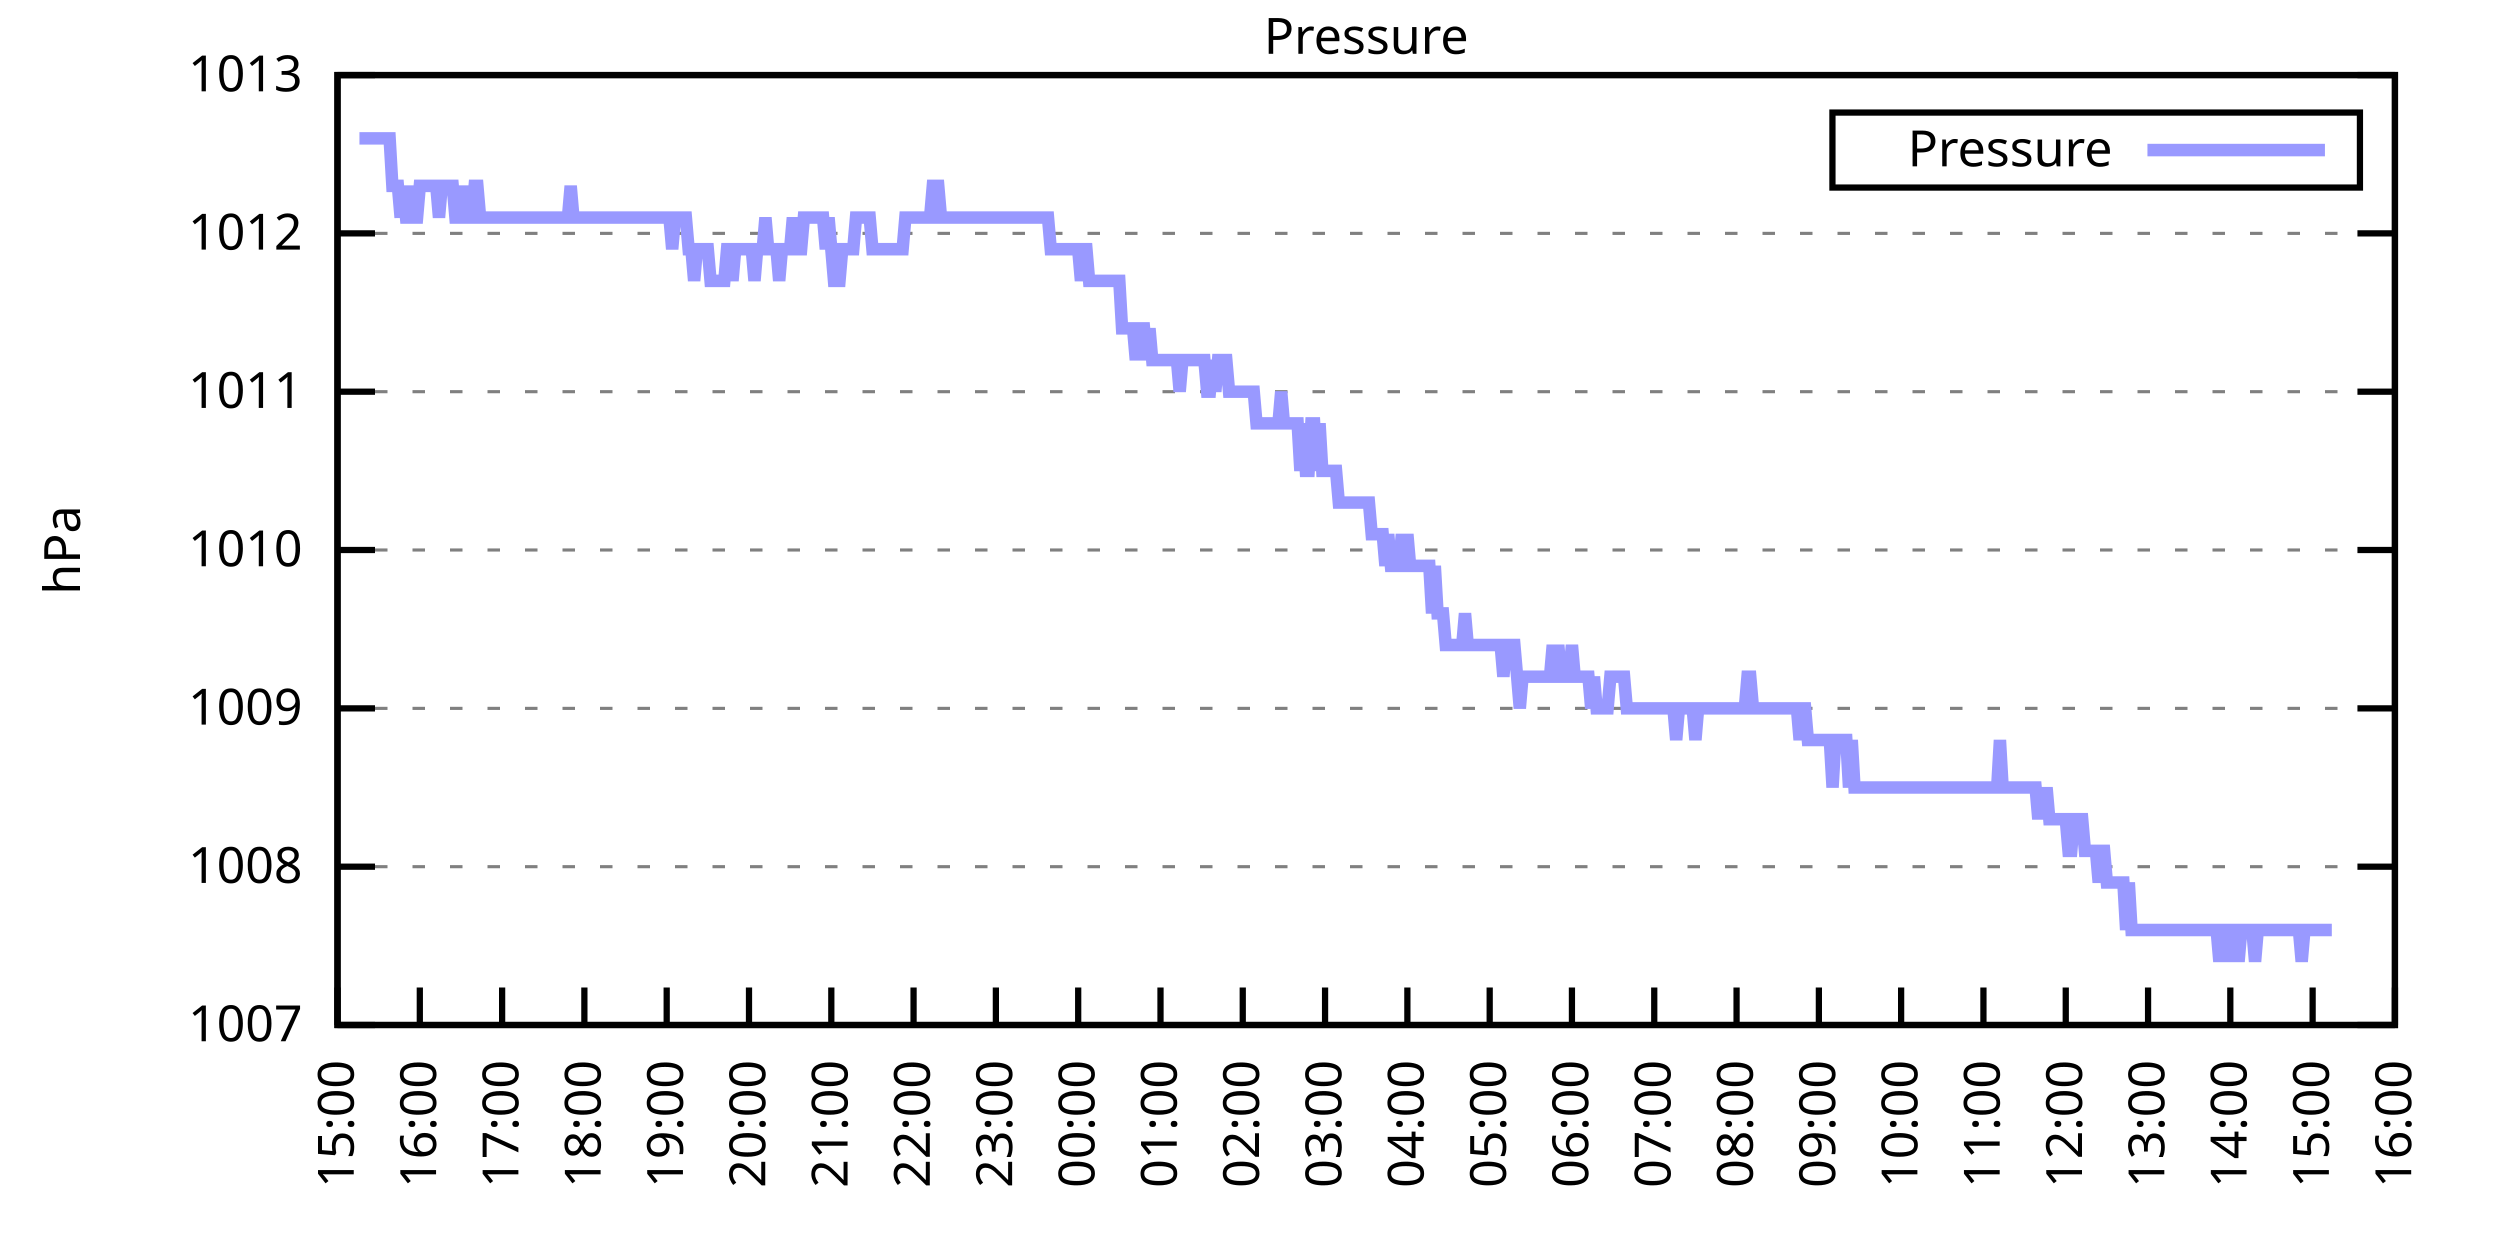
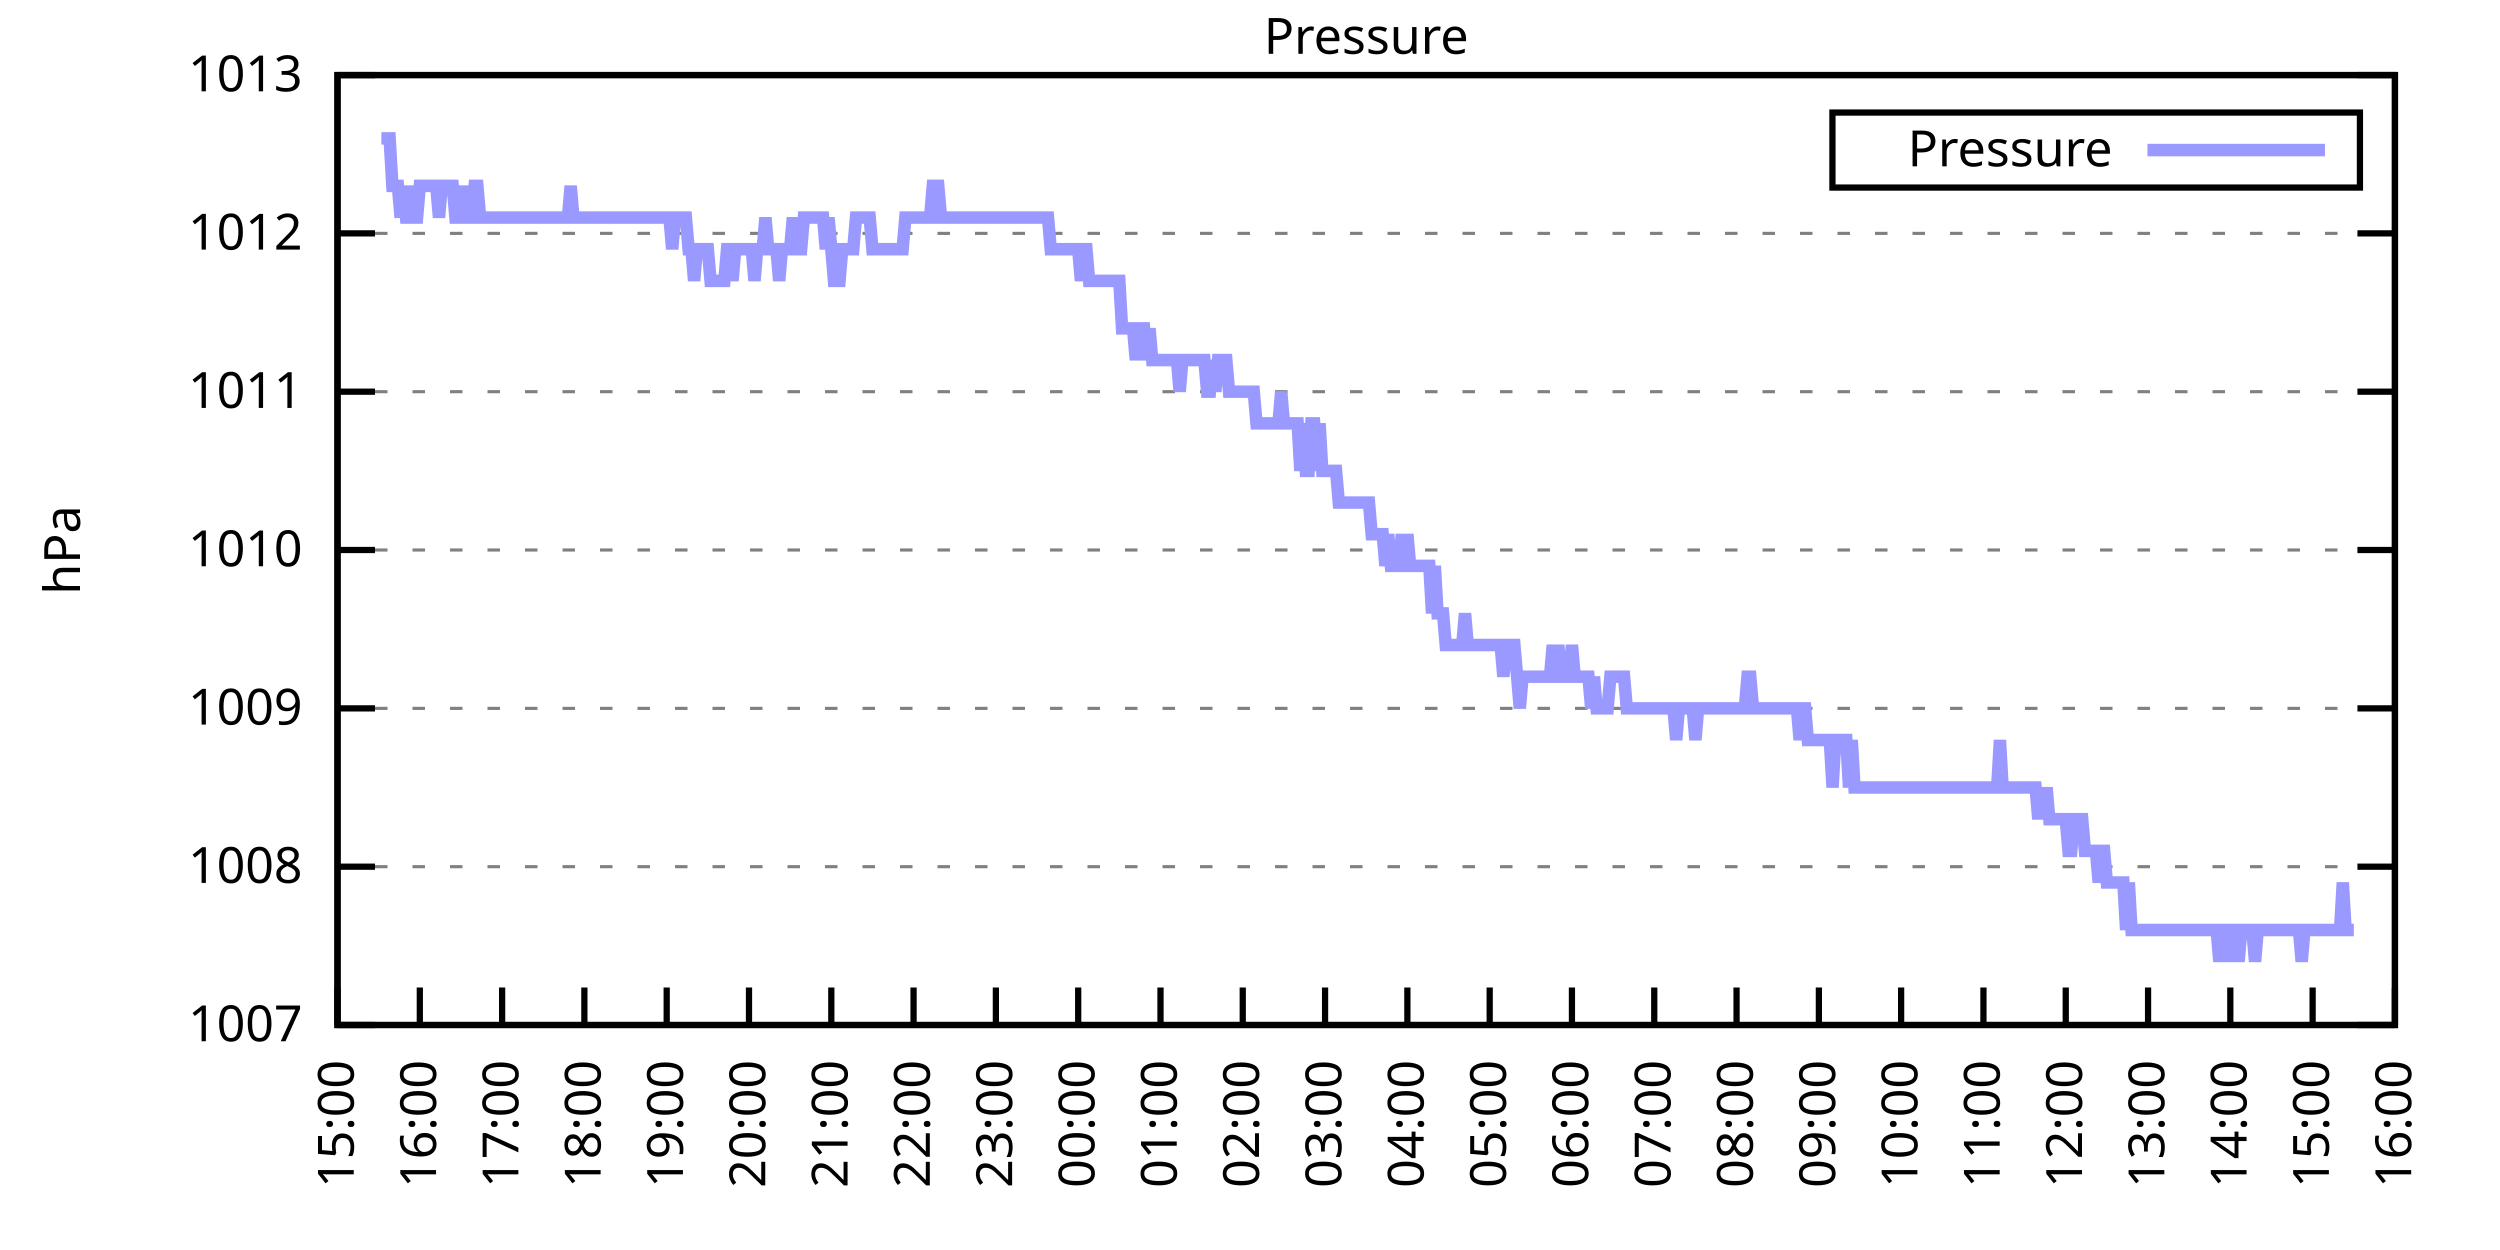
<svg xmlns="http://www.w3.org/2000/svg" xmlns:xlink="http://www.w3.org/1999/xlink" width="400" height="200" viewBox="0 0 400 200">
  <g id="gnuplot_canvas">
    <rect x="0" y="0" width="400" height="200" fill="none" />
    <defs>
      <circle id="gpDot" r="0.5" stroke-width="0.5" stroke="currentColor" />
      <path id="gpPt0" stroke-width="0.333" stroke="currentColor" d="M-1,0 h2 M0,-1 v2" />
      <path id="gpPt1" stroke-width="0.333" stroke="currentColor" d="M-1,-1 L1,1 M1,-1 L-1,1" />
      <path id="gpPt2" stroke-width="0.333" stroke="currentColor" d="M-1,0 L1,0 M0,-1 L0,1 M-1,-1 L1,1 M-1,1 L1,-1" />
      <rect id="gpPt3" stroke-width="0.333" stroke="currentColor" x="-1" y="-1" width="2" height="2" />
      <rect id="gpPt4" stroke-width="0.333" stroke="currentColor" fill="currentColor" x="-1" y="-1" width="2" height="2" />
      <circle id="gpPt5" stroke-width="0.333" stroke="currentColor" cx="0" cy="0" r="1" />
      <use xlink:href="#gpPt5" id="gpPt6" fill="currentColor" stroke="none" />
      <path id="gpPt7" stroke-width="0.333" stroke="currentColor" d="M0,-1.33 L-1.33,0.67 L1.33,0.67 z" />
      <use xlink:href="#gpPt7" id="gpPt8" fill="currentColor" stroke="none" />
      <use xlink:href="#gpPt7" id="gpPt9" stroke="currentColor" transform="rotate(180)" />
      <use xlink:href="#gpPt9" id="gpPt10" fill="currentColor" stroke="none" />
      <use xlink:href="#gpPt3" id="gpPt11" stroke="currentColor" transform="rotate(45)" />
      <use xlink:href="#gpPt11" id="gpPt12" fill="currentColor" stroke="none" />
      <path id="gpPt13" stroke-width="0.333" stroke="currentColor" d="M0,1.330 L1.265,0.411 L0.782,-1.067 L-0.782,-1.076 L-1.265,0.411 z" />
      <use xlink:href="#gpPt13" id="gpPt14" fill="currentColor" stroke="none" />
      <filter id="textbox" filterUnits="objectBoundingBox" x="0" y="0" height="1" width="1">
        <feFlood flood-color="white" flood-opacity="1" result="bgnd" />
        <feComposite in="SourceGraphic" in2="bgnd" operator="atop" />
      </filter>
      <filter id="greybox" filterUnits="objectBoundingBox" x="0" y="0" height="1" width="1">
        <feFlood flood-color="lightgrey" flood-opacity="1" result="grey" />
        <feComposite in="SourceGraphic" in2="grey" operator="atop" />
      </filter>
    </defs>
    <g fill="none" color="white" stroke="currentColor" stroke-width="1.00" stroke-linecap="butt" stroke-linejoin="miter">
</g>
    <g fill="none" color="black" stroke="currentColor" stroke-width="1.00" stroke-linecap="butt" stroke-linejoin="miter">
      <g stroke="none" shape-rendering="crispEdges">
        <polygon fill="rgb(255, 255, 255)" points="54.00,164.00 383.18,164.00 383.18,12.02 54.00,12.02 " />
      </g>
    </g>
    <g fill="none" color="black" stroke="currentColor" stroke-width="1.00" stroke-linecap="butt" stroke-linejoin="miter">
</g>
    <g fill="none" color="black" stroke="black" stroke-width="0.50" stroke-linecap="butt" stroke-linejoin="miter">
</g>
    <g fill="none" color="gray" stroke="currentColor" stroke-width="0.50" stroke-linecap="butt" stroke-linejoin="miter">
      <path stroke="gray" stroke-dasharray="2,4" class="gridline" d="M54.00,164.00 L383.19,164.00  " />
    </g>
    <g fill="none" color="gray" stroke="gray" stroke-width="1.00" stroke-linecap="butt" stroke-linejoin="miter">
</g>
    <g fill="none" color="black" stroke="currentColor" stroke-width="1.00" stroke-linecap="butt" stroke-linejoin="miter">
      <path stroke="black" d="M54.00,164.00 L60.00,164.00 M383.19,164.00 L377.19,164.00  " />
      <g transform="translate(48.40,166.60)" stroke="none" fill="black" font-family="Sans" font-size="8.00" text-anchor="end">
        <text>
          <tspan font-family="Sans"> 1007</tspan>
        </text>
      </g>
    </g>
    <g fill="none" color="black" stroke="currentColor" stroke-width="1.00" stroke-linecap="butt" stroke-linejoin="miter">
</g>
    <g fill="none" color="black" stroke="black" stroke-width="0.50" stroke-linecap="butt" stroke-linejoin="miter">
</g>
    <g fill="none" color="gray" stroke="currentColor" stroke-width="0.50" stroke-linecap="butt" stroke-linejoin="miter">
      <path stroke="gray" stroke-dasharray="2,4" class="gridline" d="M54.00,138.67 L383.19,138.67  " />
    </g>
    <g fill="none" color="gray" stroke="gray" stroke-width="1.00" stroke-linecap="butt" stroke-linejoin="miter">
</g>
    <g fill="none" color="black" stroke="currentColor" stroke-width="1.00" stroke-linecap="butt" stroke-linejoin="miter">
      <path stroke="black" d="M54.00,138.67 L60.00,138.67 M383.19,138.67 L377.19,138.67  " />
      <g transform="translate(48.40,141.27)" stroke="none" fill="black" font-family="Sans" font-size="8.00" text-anchor="end">
        <text>
          <tspan font-family="Sans"> 1008</tspan>
        </text>
      </g>
    </g>
    <g fill="none" color="black" stroke="currentColor" stroke-width="1.00" stroke-linecap="butt" stroke-linejoin="miter">
</g>
    <g fill="none" color="black" stroke="black" stroke-width="0.50" stroke-linecap="butt" stroke-linejoin="miter">
</g>
    <g fill="none" color="gray" stroke="currentColor" stroke-width="0.50" stroke-linecap="butt" stroke-linejoin="miter">
      <path stroke="gray" stroke-dasharray="2,4" class="gridline" d="M54.00,113.34 L383.19,113.34  " />
    </g>
    <g fill="none" color="gray" stroke="gray" stroke-width="1.00" stroke-linecap="butt" stroke-linejoin="miter">
</g>
    <g fill="none" color="black" stroke="currentColor" stroke-width="1.00" stroke-linecap="butt" stroke-linejoin="miter">
      <path stroke="black" d="M54.00,113.34 L60.00,113.34 M383.19,113.34 L377.19,113.34  " />
      <g transform="translate(48.40,115.94)" stroke="none" fill="black" font-family="Sans" font-size="8.00" text-anchor="end">
        <text>
          <tspan font-family="Sans"> 1009</tspan>
        </text>
      </g>
    </g>
    <g fill="none" color="black" stroke="currentColor" stroke-width="1.00" stroke-linecap="butt" stroke-linejoin="miter">
</g>
    <g fill="none" color="black" stroke="black" stroke-width="0.50" stroke-linecap="butt" stroke-linejoin="miter">
</g>
    <g fill="none" color="gray" stroke="currentColor" stroke-width="0.50" stroke-linecap="butt" stroke-linejoin="miter">
      <path stroke="gray" stroke-dasharray="2,4" class="gridline" d="M54.00,88.00 L383.19,88.00  " />
    </g>
    <g fill="none" color="gray" stroke="gray" stroke-width="1.00" stroke-linecap="butt" stroke-linejoin="miter">
</g>
    <g fill="none" color="black" stroke="currentColor" stroke-width="1.00" stroke-linecap="butt" stroke-linejoin="miter">
      <path stroke="black" d="M54.00,88.00 L60.00,88.00 M383.19,88.00 L377.19,88.00  " />
      <g transform="translate(48.40,90.60)" stroke="none" fill="black" font-family="Sans" font-size="8.00" text-anchor="end">
        <text>
          <tspan font-family="Sans"> 1010</tspan>
        </text>
      </g>
    </g>
    <g fill="none" color="black" stroke="currentColor" stroke-width="1.00" stroke-linecap="butt" stroke-linejoin="miter">
</g>
    <g fill="none" color="black" stroke="black" stroke-width="0.50" stroke-linecap="butt" stroke-linejoin="miter">
</g>
    <g fill="none" color="gray" stroke="currentColor" stroke-width="0.50" stroke-linecap="butt" stroke-linejoin="miter">
      <path stroke="gray" stroke-dasharray="2,4" class="gridline" d="M54.00,62.67 L383.19,62.67  " />
    </g>
    <g fill="none" color="gray" stroke="gray" stroke-width="1.00" stroke-linecap="butt" stroke-linejoin="miter">
</g>
    <g fill="none" color="black" stroke="currentColor" stroke-width="1.00" stroke-linecap="butt" stroke-linejoin="miter">
      <path stroke="black" d="M54.00,62.67 L60.00,62.67 M383.19,62.67 L377.19,62.67  " />
      <g transform="translate(48.40,65.27)" stroke="none" fill="black" font-family="Sans" font-size="8.00" text-anchor="end">
        <text>
          <tspan font-family="Sans"> 1011</tspan>
        </text>
      </g>
    </g>
    <g fill="none" color="black" stroke="currentColor" stroke-width="1.00" stroke-linecap="butt" stroke-linejoin="miter">
</g>
    <g fill="none" color="black" stroke="black" stroke-width="0.50" stroke-linecap="butt" stroke-linejoin="miter">
</g>
    <g fill="none" color="gray" stroke="currentColor" stroke-width="0.50" stroke-linecap="butt" stroke-linejoin="miter">
      <path stroke="gray" stroke-dasharray="2,4" class="gridline" d="M54.00,37.34 L383.19,37.34  " />
    </g>
    <g fill="none" color="gray" stroke="gray" stroke-width="1.00" stroke-linecap="butt" stroke-linejoin="miter">
</g>
    <g fill="none" color="black" stroke="currentColor" stroke-width="1.00" stroke-linecap="butt" stroke-linejoin="miter">
      <path stroke="black" d="M54.00,37.34 L60.00,37.34 M383.19,37.34 L377.19,37.34  " />
      <g transform="translate(48.40,39.94)" stroke="none" fill="black" font-family="Sans" font-size="8.00" text-anchor="end">
        <text>
          <tspan font-family="Sans"> 1012</tspan>
        </text>
      </g>
    </g>
    <g fill="none" color="black" stroke="currentColor" stroke-width="1.00" stroke-linecap="butt" stroke-linejoin="miter">
</g>
    <g fill="none" color="black" stroke="black" stroke-width="0.50" stroke-linecap="butt" stroke-linejoin="miter">
</g>
    <g fill="none" color="gray" stroke="currentColor" stroke-width="0.50" stroke-linecap="butt" stroke-linejoin="miter">
      <path stroke="gray" stroke-dasharray="2,4" class="gridline" d="M54.00,12.01 L383.19,12.01  " />
    </g>
    <g fill="none" color="gray" stroke="gray" stroke-width="1.00" stroke-linecap="butt" stroke-linejoin="miter">
</g>
    <g fill="none" color="black" stroke="currentColor" stroke-width="1.00" stroke-linecap="butt" stroke-linejoin="miter">
      <path stroke="black" d="M54.00,12.01 L60.00,12.01 M383.19,12.01 L377.19,12.01  " />
      <g transform="translate(48.40,14.61)" stroke="none" fill="black" font-family="Sans" font-size="8.00" text-anchor="end">
        <text>
          <tspan font-family="Sans"> 1013</tspan>
        </text>
      </g>
    </g>
    <g fill="none" color="black" stroke="currentColor" stroke-width="1.00" stroke-linecap="butt" stroke-linejoin="miter">
      <path stroke="black" d="M54.00,164.00 L54.00,158.00  " />
      <g transform="translate(56.60,169.60) rotate(270.00)" stroke="none" fill="black" font-family="Sans" font-size="8.00" text-anchor="end">
        <text>
          <tspan font-family="Sans">15:00</tspan>
        </text>
      </g>
    </g>
    <g fill="none" color="black" stroke="currentColor" stroke-width="1.00" stroke-linecap="butt" stroke-linejoin="miter">
      <path stroke="black" d="M67.17,164.00 L67.17,158.00  " />
      <g transform="translate(69.77,169.60) rotate(270.00)" stroke="none" fill="black" font-family="Sans" font-size="8.00" text-anchor="end">
        <text>
          <tspan font-family="Sans">16:00</tspan>
        </text>
      </g>
    </g>
    <g fill="none" color="black" stroke="currentColor" stroke-width="1.00" stroke-linecap="butt" stroke-linejoin="miter">
      <path stroke="black" d="M80.34,164.00 L80.34,158.00  " />
      <g transform="translate(82.94,169.60) rotate(270.00)" stroke="none" fill="black" font-family="Sans" font-size="8.00" text-anchor="end">
        <text>
          <tspan font-family="Sans">17:00</tspan>
        </text>
      </g>
    </g>
    <g fill="none" color="black" stroke="currentColor" stroke-width="1.00" stroke-linecap="butt" stroke-linejoin="miter">
      <path stroke="black" d="M93.50,164.00 L93.50,158.00  " />
      <g transform="translate(96.10,169.60) rotate(270.00)" stroke="none" fill="black" font-family="Sans" font-size="8.00" text-anchor="end">
        <text>
          <tspan font-family="Sans">18:00</tspan>
        </text>
      </g>
    </g>
    <g fill="none" color="black" stroke="currentColor" stroke-width="1.00" stroke-linecap="butt" stroke-linejoin="miter">
      <path stroke="black" d="M106.67,164.00 L106.67,158.00  " />
      <g transform="translate(109.27,169.60) rotate(270.00)" stroke="none" fill="black" font-family="Sans" font-size="8.00" text-anchor="end">
        <text>
          <tspan font-family="Sans">19:00</tspan>
        </text>
      </g>
    </g>
    <g fill="none" color="black" stroke="currentColor" stroke-width="1.00" stroke-linecap="butt" stroke-linejoin="miter">
      <path stroke="black" d="M119.84,164.00 L119.84,158.00  " />
      <g transform="translate(122.44,169.60) rotate(270.00)" stroke="none" fill="black" font-family="Sans" font-size="8.00" text-anchor="end">
        <text>
          <tspan font-family="Sans">20:00</tspan>
        </text>
      </g>
    </g>
    <g fill="none" color="black" stroke="currentColor" stroke-width="1.00" stroke-linecap="butt" stroke-linejoin="miter">
      <path stroke="black" d="M133.01,164.00 L133.01,158.00  " />
      <g transform="translate(135.61,169.60) rotate(270.00)" stroke="none" fill="black" font-family="Sans" font-size="8.00" text-anchor="end">
        <text>
          <tspan font-family="Sans">21:00</tspan>
        </text>
      </g>
    </g>
    <g fill="none" color="black" stroke="currentColor" stroke-width="1.00" stroke-linecap="butt" stroke-linejoin="miter">
      <path stroke="black" d="M146.17,164.00 L146.17,158.00  " />
      <g transform="translate(148.77,169.60) rotate(270.00)" stroke="none" fill="black" font-family="Sans" font-size="8.00" text-anchor="end">
        <text>
          <tspan font-family="Sans">22:00</tspan>
        </text>
      </g>
    </g>
    <g fill="none" color="black" stroke="currentColor" stroke-width="1.00" stroke-linecap="butt" stroke-linejoin="miter">
      <path stroke="black" d="M159.34,164.00 L159.34,158.00  " />
      <g transform="translate(161.94,169.60) rotate(270.00)" stroke="none" fill="black" font-family="Sans" font-size="8.00" text-anchor="end">
        <text>
          <tspan font-family="Sans">23:00</tspan>
        </text>
      </g>
    </g>
    <g fill="none" color="black" stroke="currentColor" stroke-width="1.00" stroke-linecap="butt" stroke-linejoin="miter">
      <path stroke="black" d="M172.51,164.00 L172.51,158.00  " />
      <g transform="translate(175.11,169.60) rotate(270.00)" stroke="none" fill="black" font-family="Sans" font-size="8.00" text-anchor="end">
        <text>
          <tspan font-family="Sans">00:00</tspan>
        </text>
      </g>
    </g>
    <g fill="none" color="black" stroke="currentColor" stroke-width="1.00" stroke-linecap="butt" stroke-linejoin="miter">
      <path stroke="black" d="M185.68,164.00 L185.68,158.00  " />
      <g transform="translate(188.28,169.60) rotate(270.00)" stroke="none" fill="black" font-family="Sans" font-size="8.00" text-anchor="end">
        <text>
          <tspan font-family="Sans">01:00</tspan>
        </text>
      </g>
    </g>
    <g fill="none" color="black" stroke="currentColor" stroke-width="1.00" stroke-linecap="butt" stroke-linejoin="miter">
      <path stroke="black" d="M198.84,164.00 L198.84,158.00  " />
      <g transform="translate(201.44,169.60) rotate(270.00)" stroke="none" fill="black" font-family="Sans" font-size="8.00" text-anchor="end">
        <text>
          <tspan font-family="Sans">02:00</tspan>
        </text>
      </g>
    </g>
    <g fill="none" color="black" stroke="currentColor" stroke-width="1.00" stroke-linecap="butt" stroke-linejoin="miter">
      <path stroke="black" d="M212.01,164.00 L212.01,158.00  " />
      <g transform="translate(214.61,169.60) rotate(270.00)" stroke="none" fill="black" font-family="Sans" font-size="8.00" text-anchor="end">
        <text>
          <tspan font-family="Sans">03:00</tspan>
        </text>
      </g>
    </g>
    <g fill="none" color="black" stroke="currentColor" stroke-width="1.00" stroke-linecap="butt" stroke-linejoin="miter">
      <path stroke="black" d="M225.18,164.00 L225.18,158.00  " />
      <g transform="translate(227.78,169.60) rotate(270.00)" stroke="none" fill="black" font-family="Sans" font-size="8.00" text-anchor="end">
        <text>
          <tspan font-family="Sans">04:00</tspan>
        </text>
      </g>
    </g>
    <g fill="none" color="black" stroke="currentColor" stroke-width="1.00" stroke-linecap="butt" stroke-linejoin="miter">
      <path stroke="black" d="M238.35,164.00 L238.35,158.00  " />
      <g transform="translate(240.95,169.60) rotate(270.00)" stroke="none" fill="black" font-family="Sans" font-size="8.00" text-anchor="end">
        <text>
          <tspan font-family="Sans">05:00</tspan>
        </text>
      </g>
    </g>
    <g fill="none" color="black" stroke="currentColor" stroke-width="1.00" stroke-linecap="butt" stroke-linejoin="miter">
      <path stroke="black" d="M251.51,164.00 L251.51,158.00  " />
      <g transform="translate(254.11,169.60) rotate(270.00)" stroke="none" fill="black" font-family="Sans" font-size="8.00" text-anchor="end">
        <text>
          <tspan font-family="Sans">06:00</tspan>
        </text>
      </g>
    </g>
    <g fill="none" color="black" stroke="currentColor" stroke-width="1.00" stroke-linecap="butt" stroke-linejoin="miter">
      <path stroke="black" d="M264.68,164.00 L264.68,158.00  " />
      <g transform="translate(267.28,169.60) rotate(270.00)" stroke="none" fill="black" font-family="Sans" font-size="8.00" text-anchor="end">
        <text>
          <tspan font-family="Sans">07:00</tspan>
        </text>
      </g>
    </g>
    <g fill="none" color="black" stroke="currentColor" stroke-width="1.00" stroke-linecap="butt" stroke-linejoin="miter">
      <path stroke="black" d="M277.85,164.00 L277.85,158.00  " />
      <g transform="translate(280.45,169.60) rotate(270.00)" stroke="none" fill="black" font-family="Sans" font-size="8.00" text-anchor="end">
        <text>
          <tspan font-family="Sans">08:00</tspan>
        </text>
      </g>
    </g>
    <g fill="none" color="black" stroke="currentColor" stroke-width="1.00" stroke-linecap="butt" stroke-linejoin="miter">
      <path stroke="black" d="M291.02,164.00 L291.02,158.00  " />
      <g transform="translate(293.62,169.60) rotate(270.00)" stroke="none" fill="black" font-family="Sans" font-size="8.00" text-anchor="end">
        <text>
          <tspan font-family="Sans">09:00</tspan>
        </text>
      </g>
    </g>
    <g fill="none" color="black" stroke="currentColor" stroke-width="1.00" stroke-linecap="butt" stroke-linejoin="miter">
      <path stroke="black" d="M304.18,164.00 L304.18,158.00  " />
      <g transform="translate(306.78,169.60) rotate(270.00)" stroke="none" fill="black" font-family="Sans" font-size="8.00" text-anchor="end">
        <text>
          <tspan font-family="Sans">10:00</tspan>
        </text>
      </g>
    </g>
    <g fill="none" color="black" stroke="currentColor" stroke-width="1.00" stroke-linecap="butt" stroke-linejoin="miter">
      <path stroke="black" d="M317.35,164.00 L317.35,158.00  " />
      <g transform="translate(319.95,169.60) rotate(270.00)" stroke="none" fill="black" font-family="Sans" font-size="8.00" text-anchor="end">
        <text>
          <tspan font-family="Sans">11:00</tspan>
        </text>
      </g>
    </g>
    <g fill="none" color="black" stroke="currentColor" stroke-width="1.00" stroke-linecap="butt" stroke-linejoin="miter">
      <path stroke="black" d="M330.52,164.00 L330.52,158.00  " />
      <g transform="translate(333.12,169.60) rotate(270.00)" stroke="none" fill="black" font-family="Sans" font-size="8.00" text-anchor="end">
        <text>
          <tspan font-family="Sans">12:00</tspan>
        </text>
      </g>
    </g>
    <g fill="none" color="black" stroke="currentColor" stroke-width="1.00" stroke-linecap="butt" stroke-linejoin="miter">
      <path stroke="black" d="M343.69,164.00 L343.69,158.00  " />
      <g transform="translate(346.29,169.60) rotate(270.00)" stroke="none" fill="black" font-family="Sans" font-size="8.00" text-anchor="end">
        <text>
          <tspan font-family="Sans">13:00</tspan>
        </text>
      </g>
    </g>
    <g fill="none" color="black" stroke="currentColor" stroke-width="1.00" stroke-linecap="butt" stroke-linejoin="miter">
      <path stroke="black" d="M356.85,164.00 L356.85,158.00  " />
      <g transform="translate(359.45,169.60) rotate(270.00)" stroke="none" fill="black" font-family="Sans" font-size="8.00" text-anchor="end">
        <text>
          <tspan font-family="Sans">14:00</tspan>
        </text>
      </g>
    </g>
    <g fill="none" color="black" stroke="currentColor" stroke-width="1.00" stroke-linecap="butt" stroke-linejoin="miter">
      <path stroke="black" d="M370.02,164.00 L370.02,158.00  " />
      <g transform="translate(372.62,169.60) rotate(270.00)" stroke="none" fill="black" font-family="Sans" font-size="8.00" text-anchor="end">
        <text>
          <tspan font-family="Sans">15:00</tspan>
        </text>
      </g>
    </g>
    <g fill="none" color="black" stroke="currentColor" stroke-width="1.00" stroke-linecap="butt" stroke-linejoin="miter">
      <path stroke="black" d="M383.19,164.00 L383.19,158.00  " />
      <g transform="translate(385.79,169.60) rotate(270.00)" stroke="none" fill="black" font-family="Sans" font-size="8.00" text-anchor="end">
        <text>
          <tspan font-family="Sans">16:00</tspan>
        </text>
      </g>
    </g>
    <g fill="none" color="black" stroke="currentColor" stroke-width="1.00" stroke-linecap="butt" stroke-linejoin="miter">
</g>
    <g fill="none" color="black" stroke="currentColor" stroke-width="1.00" stroke-linecap="butt" stroke-linejoin="miter">
      <path stroke="black" d="M54.00,12.01 L54.00,164.00 L383.19,164.00 L383.19,12.01 L54.00,12.01 Z  " />
    </g>
    <g fill="none" color="black" stroke="currentColor" stroke-width="1.00" stroke-linecap="butt" stroke-linejoin="miter">
</g>
    <g fill="none" color="black" stroke="currentColor" stroke-width="1.00" stroke-linecap="butt" stroke-linejoin="miter">
      <path stroke="black" d="M293.19,30.01 L293.19,18.01 L377.59,18.01 L377.59,30.01 L293.19,30.01 Z  " />
    </g>
    <g id="Pressure_plot_1">
      <g fill="none" color="white" stroke="black" stroke-width="2.00" stroke-linecap="butt" stroke-linejoin="miter">
</g>
      <g fill="none" color="black" stroke="currentColor" stroke-width="2.00" stroke-linecap="butt" stroke-linejoin="miter">
        <g transform="translate(337.99,26.61)" stroke="none" fill="black" font-family="Sans" font-size="8.00" text-anchor="end">
          <text>
            <tspan font-family="Sans">Pressure</tspan>
          </text>
        </g>
      </g>
      <g fill="none" color="black" stroke="currentColor" stroke-width="2.00" stroke-linecap="butt" stroke-linejoin="miter">
-         <path stroke="rgb(153, 153, 255)" d="M343.59,24.01 L371.99,24.01 M57.51,22.14 L57.95,22.14 L58.39,22.14 L58.83,22.14 L59.27,22.14 L59.71,22.14   L60.14,22.14 L60.58,22.14 L61.02,22.14 L61.46,22.14 L61.90,22.14 L62.34,22.14 L62.78,29.74 L63.22,29.74   L63.66,29.74 L64.10,34.81 L64.53,29.74 L64.97,34.81 L65.41,34.81 L65.85,29.74 L66.29,34.81 L66.73,34.81   L67.17,29.74 L67.61,29.74 L68.05,29.74 L68.48,29.74 L68.92,29.74 L69.36,29.74 L69.80,29.74 L70.24,34.81   L70.68,29.74 L71.12,29.74 L71.56,29.74 L72.00,29.74 L72.43,29.74 L72.87,34.81 L73.31,34.81 L73.75,34.81   L74.19,29.74 L74.63,34.81 L75.07,34.81 L75.51,34.81 L75.95,29.74 L76.38,29.74 L76.82,34.81 L77.26,34.81   L77.70,34.81 L78.14,34.81 L78.58,34.81 L79.02,34.81 L79.46,34.81 L79.90,34.81 L80.34,34.81 L80.77,34.81   L81.21,34.81 L81.65,34.81 L82.09,34.81 L82.53,34.81 L82.97,34.81 L83.41,34.81 L83.85,34.81 L84.29,34.81   L84.72,34.81 L85.16,34.81 L85.60,34.81 L86.04,34.81 L86.48,34.81 L86.92,34.81 L87.36,34.81 L87.80,34.81   L88.24,34.81 L88.67,34.81 L89.11,34.81 L89.55,34.81 L89.99,34.81 L90.43,34.81 L90.87,34.81 L91.31,29.74   L91.75,34.81 L92.19,34.81 L92.62,34.81 L93.06,34.81 L93.50,34.81 L93.94,34.81 L94.38,34.81 L94.82,34.81   L95.26,34.81 L95.70,34.81 L96.14,34.81 L96.58,34.81 L97.01,34.81 L97.45,34.81 L97.89,34.81 L98.33,34.81   L98.77,34.81 L99.21,34.81 L99.65,34.81 L100.09,34.81 L100.53,34.81 L100.96,34.81 L101.40,34.81 L101.84,34.81   L102.28,34.81 L102.72,34.81 L103.16,34.81 L103.60,34.81 L104.04,34.81 L104.48,34.81 L104.91,34.81 L105.35,34.81   L105.79,34.81 L106.23,34.81 L106.67,34.81 L107.11,34.81 L107.55,39.87 L107.99,34.81 L108.43,34.81 L108.87,34.81   L109.30,34.81 L109.74,34.81 L110.18,39.87 L110.62,39.87 L111.06,44.94 L111.50,39.87 L111.94,39.87 L112.38,39.87   L112.82,39.87 L113.25,39.87 L113.69,44.94 L114.13,44.94 L114.57,44.94 L115.01,44.94 L115.45,44.94 L115.89,44.94   L116.33,39.87 L116.77,39.87 L117.20,44.94 L117.64,39.87 L118.08,39.87 L118.52,39.87 L118.96,39.87 L119.40,39.87   L119.84,39.87 L120.28,39.87 L120.72,44.94 L121.15,39.87 L121.59,39.87 L122.03,39.87 L122.47,34.81 L122.91,39.87   L123.35,39.87 L123.79,39.87 L124.23,39.87 L124.67,44.94 L125.11,39.87 L125.54,39.87 L125.98,39.87 L126.42,39.87   L126.86,34.81 L127.30,39.87 L127.74,39.87 L128.18,39.87 L128.62,34.81 L129.06,34.81 L129.49,34.81 L129.93,34.81   L130.37,34.81 L130.81,34.81 L131.25,34.81 L131.69,34.81 L132.13,39.87 L132.57,34.81 L133.01,39.87 L133.44,44.94   L133.88,44.94 L134.32,44.94 L134.76,39.87 L135.20,39.87 L135.64,39.87 L136.08,39.87 L136.52,39.87 L136.96,34.81   L137.39,34.81 L137.83,34.81 L138.27,34.81 L138.71,34.81 L139.15,34.81 L139.59,39.87 L140.03,39.87 L140.47,39.87   L140.91,39.87 L141.35,39.87 L141.78,39.87 L142.22,39.87 L142.66,39.87 L143.10,39.87 L143.54,39.87 L143.98,39.87   L144.42,39.87 L144.86,34.81 L145.30,34.81 L145.73,34.81 L146.17,34.81 L146.61,34.81 L147.05,34.81 L147.49,34.81   L147.93,34.81 L148.37,34.81 L148.81,34.81 L149.25,29.74 L149.68,29.74 L150.12,29.74 L150.56,34.81 L151.00,34.81   L151.44,34.81 L151.88,34.81 L152.32,34.81 L152.76,34.81 L153.20,34.81 L153.63,34.81 L154.07,34.81 L154.51,34.81   L154.95,34.81 L155.39,34.81 L155.83,34.81 L156.27,34.81 L156.71,34.81 L157.15,34.81 L157.59,34.81 L158.02,34.81   L158.46,34.81 L158.90,34.81 L159.34,34.81 L159.78,34.81 L160.22,34.81 L160.66,34.81 L161.10,34.81 L161.54,34.81   L161.97,34.81 L162.41,34.81 L162.85,34.81 L163.29,34.81 L163.73,34.81 L164.17,34.81 L164.61,34.81 L165.05,34.81   L165.49,34.81 L165.92,34.81 L166.36,34.81 L166.80,34.81 L167.24,34.81 L167.68,34.81 L168.12,39.87 L168.56,39.87   L169.00,39.87 L169.44,39.87 L169.87,39.87 L170.31,39.87 L170.75,39.87 L171.19,39.87 L171.63,39.87 L172.07,39.87   L172.51,39.87 L172.95,44.94 L173.39,39.87 L173.83,39.87 L174.26,44.94 L174.70,44.94 L175.14,44.94 L175.58,44.94   L176.02,44.94 L176.46,44.94 L176.90,44.94 L177.34,44.94 L177.78,44.94 L178.21,44.94 L178.65,44.94 L179.09,44.94   L179.53,52.54 L179.97,52.54 L180.41,52.54 L180.85,52.54 L181.29,52.54 L181.73,57.61 L182.16,52.54 L182.60,52.54   L183.04,52.54 L183.48,57.61 L183.92,52.54 L184.36,57.61 L184.80,57.61 L185.24,57.61 L185.68,57.61 L186.11,57.61   L186.55,57.61 L186.99,57.61 L187.43,57.61 L187.87,57.61 L188.31,57.61 L188.75,62.67 L189.19,57.61 L189.63,57.61   L190.07,57.61 L190.50,57.61 L190.94,57.61 L191.38,57.61 L191.82,57.61 L192.26,57.61 L192.70,57.61 L193.14,62.67   L193.58,62.67 L194.02,57.61 L194.45,62.67 L194.89,57.61 L195.33,57.61 L195.77,57.61 L196.21,57.61 L196.65,62.67   L197.09,62.67 L197.53,62.67 L197.97,62.67 L198.40,62.67 L198.84,62.67 L199.28,62.67 L199.72,62.67 L200.16,62.67   L200.60,62.67 L201.04,67.74 L201.48,67.74 L201.92,67.74 L202.35,67.74 L202.79,67.74 L203.23,67.74 L203.67,67.74   L204.11,67.74 L204.55,67.74 L204.99,62.67 L205.43,67.74 L205.87,67.74 L206.31,67.74 L206.74,67.74 L207.18,67.74   L207.62,67.74 L208.06,75.34 L208.50,67.74 L208.94,75.34 L209.38,75.34 L209.82,67.74 L210.26,67.74 L210.69,75.34   L211.13,67.74 L211.57,75.34 L212.01,75.34 L212.45,75.34 L212.89,75.34 L213.33,75.34 L213.77,75.34 L214.21,80.41   L214.64,80.41 L215.08,80.41 L215.52,80.41 L215.96,80.41 L216.40,80.41 L216.84,80.41 L217.28,80.41 L217.72,80.41   L218.16,80.41 L218.60,80.41 L219.03,80.41 L219.47,85.47 L219.91,85.47 L220.35,85.47 L220.79,85.47 L221.23,85.47   L221.67,90.54 L222.11,85.47 L222.55,90.54 L222.98,90.54 L223.42,90.54 L223.86,90.54 L224.30,85.47 L224.74,90.54   L225.18,85.47 L225.62,90.54 L226.06,90.54 L226.50,90.54 L226.93,90.54 L227.37,90.54 L227.81,90.54 L228.25,90.54   L228.69,90.54 L229.13,98.14 L229.57,90.54 L230.01,98.14 L230.45,98.14 L230.88,98.14 L231.32,103.20 L231.76,103.20   L232.20,103.20 L232.64,103.20 L233.08,103.20 L233.52,103.20 L233.96,103.20 L234.40,98.14 L234.84,103.20 L235.27,103.20   L235.71,103.20 L236.15,103.20 L236.59,103.20 L237.03,103.20 L237.47,103.20 L237.91,103.20 L238.35,103.20 L238.79,103.20   L239.22,103.20 L239.66,103.20 L240.10,103.20 L240.54,108.27 L240.98,103.20 L241.42,103.20 L241.86,103.20 L242.30,103.20   L242.74,108.27 L243.17,113.34 L243.61,108.27 L244.05,108.27 L244.49,108.27 L244.93,108.27 L245.37,108.27 L245.81,108.27   L246.25,108.27 L246.69,108.27 L247.12,108.27 L247.56,108.27 L248.00,108.27 L248.44,103.20 L248.88,108.27 L249.32,103.20   L249.76,108.27 L250.20,108.27 L250.64,108.27 L251.08,108.27 L251.51,103.20 L251.95,108.27 L252.39,108.27 L252.83,108.27   L253.27,108.27 L253.71,108.27 L254.15,108.27 L254.59,113.34 L255.03,108.27 L255.46,113.34 L255.90,113.34 L256.34,113.34   L256.78,113.34 L257.22,113.34 L257.66,108.27 L258.10,108.27 L258.54,108.27 L258.98,108.27 L259.41,108.27 L259.85,108.27   L260.29,113.34 L260.73,113.34 L261.17,113.34 L261.61,113.34 L262.05,113.34 L262.49,113.34 L262.93,113.34 L263.36,113.34   L263.80,113.34 L264.24,113.34 L264.68,113.34 L265.12,113.34 L265.56,113.34 L266.00,113.34 L266.44,113.34 L266.88,113.34   L267.32,113.34 L267.75,113.34 L268.19,118.40 L268.63,113.34 L269.07,113.34 L269.51,113.34 L269.95,113.34 L270.39,113.34   L270.83,113.34 L271.27,118.40 L271.70,113.34 L272.14,113.34 L272.58,113.34 L273.02,113.34 L273.46,113.34 L273.90,113.34   L274.34,113.34 L274.78,113.34 L275.22,113.34 L275.65,113.34 L276.09,113.34 L276.53,113.34 L276.97,113.34 L277.41,113.34   L277.85,113.34 L278.29,113.34 L278.73,113.34 L279.17,113.34 L279.60,108.27 L280.04,108.27 L280.48,113.34 L280.92,113.34   L281.36,113.34 L281.80,113.34 L282.24,113.34 L282.68,113.34 L283.12,113.34 L283.56,113.34 L283.99,113.34 L284.43,113.34   L284.87,113.34 L285.31,113.34 L285.75,113.34 L286.19,113.34 L286.63,113.34 L287.07,113.34 L287.51,113.34 L287.94,118.40   L288.38,113.34 L288.82,113.34 L289.26,118.40 L289.70,118.40 L290.14,118.40 L290.58,118.40 L291.02,118.40 L291.46,118.40   L291.89,118.40 L292.33,118.40 L292.77,118.40 L293.21,126.00 L293.65,118.40 L294.09,118.40 L294.53,118.40 L294.97,118.40   L295.41,118.40 L295.84,126.00 L296.28,118.40 L296.72,126.00 L297.16,126.00 L297.60,126.00 L298.04,126.00 L298.48,126.00   L298.92,126.00 L299.36,126.00 L299.80,126.00 L300.23,126.00 L300.67,126.00 L301.11,126.00 L301.55,126.00 L301.99,126.00   L302.43,126.00 L302.87,126.00 L303.31,126.00 L303.75,126.00 L304.18,126.00 L304.62,126.00 L305.06,126.00 L305.50,126.00   L305.94,126.00 L306.38,126.00 L306.82,126.00 L307.26,126.00 L307.70,126.00 L308.13,126.00 L308.57,126.00 L309.01,126.00   L309.45,126.00 L309.89,126.00 L310.33,126.00 L310.77,126.00 L311.21,126.00 L311.65,126.00 L312.08,126.00 L312.52,126.00   L312.96,126.00 L313.40,126.00 L313.84,126.00 L314.28,126.00 L314.72,126.00 L315.16,126.00 L315.60,126.00 L316.04,126.00   L316.47,126.00 L316.91,126.00 L317.35,126.00 L317.79,126.00 L318.23,126.00 L318.67,126.00 L319.11,126.00 L319.55,126.00   L319.99,118.40 L320.42,126.00 L320.86,126.00 L321.30,126.00 L321.74,126.00 L322.18,126.00 L322.62,126.00 L323.06,126.00   L323.50,126.00 L323.94,126.00 L324.37,126.00 L324.81,126.00 L325.25,126.00 L325.69,126.00 L326.13,131.07 L326.57,126.00   L327.01,131.07 L327.45,126.00 L327.89,131.07 L328.33,131.07 L328.76,131.07 L329.20,131.07 L329.64,131.07 L330.08,131.07   L330.52,131.07 L330.96,136.14 L331.40,136.14 L331.84,131.07 L332.28,131.07 L332.71,131.07 L333.15,131.07 L333.59,136.14   L334.03,136.14 L334.47,136.14 L334.91,136.14 L335.35,136.14 L335.79,141.20 L336.23,136.14 L336.66,136.14 L337.10,141.20   L337.54,141.20 L337.98,141.20 L338.42,141.20 L338.86,141.20 L339.30,141.20 L339.74,141.20 L340.18,148.80 L340.61,141.20   L341.05,148.80 L341.49,148.80 L341.93,148.80 L342.37,148.80 L342.81,148.80 L343.25,148.80 L343.69,148.80 L344.13,148.80   L344.57,148.80 L345.00,148.80 L345.44,148.80 L345.88,148.80 L346.32,148.80 L346.76,148.80 L347.20,148.80 L347.64,148.80   L348.08,148.80 L348.52,148.80 L348.95,148.80 L349.39,148.80 L349.83,148.80 L350.27,148.80 L350.71,148.80 L351.15,148.80   L351.59,148.80 L352.03,148.80 L352.47,148.80 L352.90,148.80 L353.34,148.80 L353.78,148.80 L354.22,148.80 L354.66,148.80   L355.10,153.87 L355.54,148.80 L355.98,148.80 L356.42,153.87 L356.85,148.80 L357.29,148.80 L357.73,148.80 L358.17,153.87   L358.61,148.80 L359.05,148.80 L359.49,148.80 L359.93,148.80 L360.37,148.80 L360.81,153.87 L361.24,148.80 L361.68,148.80   L362.12,148.80 L362.56,148.80 L363.00,148.80 L363.44,148.80 L363.88,148.80 L364.32,148.80 L364.76,148.80 L365.19,148.80   L365.63,148.80 L366.07,148.80 L366.51,148.80 L366.95,148.80 L367.39,148.80 L367.83,148.80 L368.27,153.87 L368.71,148.80   L369.14,148.80 L369.58,148.80 L370.02,148.80 L370.46,148.80 L370.90,148.80 L371.34,148.80 L371.78,148.80 L372.22,148.80   L372.66,148.80 L373.09,148.80  " />
+         <path stroke="rgb(153, 153, 255)" d="M343.59,24.01 L371.99,24.01 M61.02,22.14 L61.46,22.14 L61.90,22.14 L62.34,22.14 L62.78,29.74 L63.22,29.74   L63.66,29.74 L64.10,34.81 L64.53,29.74 L64.97,34.81 L65.41,34.81 L65.85,29.74 L66.29,34.81 L66.73,34.81   L67.17,29.74 L67.61,29.74 L68.05,29.74 L68.48,29.74 L68.92,29.74 L69.36,29.74 L69.80,29.74 L70.24,34.81   L70.68,29.74 L71.12,29.74 L71.56,29.74 L72.00,29.74 L72.43,29.74 L72.87,34.81 L73.31,34.81 L73.75,34.81   L74.19,29.74 L74.63,34.81 L75.07,34.81 L75.51,34.81 L75.95,29.74 L76.38,29.74 L76.82,34.81 L77.26,34.81   L77.70,34.81 L78.14,34.81 L78.58,34.81 L79.02,34.81 L79.46,34.81 L79.90,34.81 L80.34,34.81 L80.77,34.81   L81.21,34.81 L81.65,34.81 L82.09,34.81 L82.53,34.81 L82.97,34.81 L83.41,34.81 L83.85,34.81 L84.29,34.81   L84.72,34.81 L85.16,34.81 L85.60,34.81 L86.04,34.81 L86.48,34.81 L86.92,34.81 L87.36,34.81 L87.80,34.81   L88.24,34.81 L88.67,34.81 L89.11,34.81 L89.55,34.81 L89.99,34.81 L90.43,34.81 L90.87,34.81 L91.31,29.74   L91.75,34.81 L92.19,34.81 L92.62,34.81 L93.06,34.81 L93.50,34.81 L93.94,34.81 L94.38,34.81 L94.82,34.81   L95.26,34.81 L95.70,34.81 L96.14,34.81 L96.58,34.81 L97.01,34.81 L97.45,34.81 L97.89,34.81 L98.33,34.81   L98.77,34.81 L99.21,34.81 L99.65,34.81 L100.09,34.81 L100.53,34.81 L100.96,34.81 L101.40,34.81 L101.84,34.81   L102.28,34.81 L102.72,34.81 L103.16,34.81 L103.60,34.81 L104.04,34.81 L104.48,34.81 L104.91,34.81 L105.35,34.81   L105.79,34.81 L106.23,34.81 L106.67,34.81 L107.11,34.81 L107.55,39.87 L107.99,34.81 L108.43,34.81 L108.87,34.81   L109.30,34.81 L109.74,34.81 L110.18,39.87 L110.62,39.87 L111.06,44.94 L111.50,39.87 L111.94,39.87 L112.38,39.87   L112.82,39.87 L113.25,39.87 L113.69,44.94 L114.13,44.94 L114.57,44.94 L115.01,44.94 L115.45,44.94 L115.89,44.94   L116.33,39.87 L116.77,39.87 L117.20,44.94 L117.64,39.87 L118.08,39.87 L118.52,39.87 L118.96,39.87 L119.40,39.87   L119.84,39.87 L120.28,39.87 L120.72,44.94 L121.15,39.87 L121.59,39.87 L122.03,39.87 L122.47,34.81 L122.91,39.87   L123.35,39.87 L123.79,39.87 L124.23,39.87 L124.67,44.94 L125.11,39.87 L125.54,39.87 L125.98,39.87 L126.42,39.87   L126.86,34.81 L127.30,39.87 L127.74,39.87 L128.18,39.87 L128.62,34.81 L129.06,34.81 L129.49,34.81 L129.93,34.81   L130.37,34.81 L130.81,34.81 L131.25,34.81 L131.69,34.81 L132.13,39.87 L132.57,34.81 L133.01,39.87 L133.44,44.94   L133.88,44.94 L134.32,44.94 L134.76,39.87 L135.20,39.87 L135.64,39.87 L136.08,39.87 L136.52,39.87 L136.96,34.81   L137.39,34.81 L137.83,34.81 L138.27,34.81 L138.71,34.81 L139.15,34.81 L139.59,39.87 L140.03,39.87 L140.47,39.87   L140.91,39.87 L141.35,39.87 L141.78,39.87 L142.22,39.87 L142.66,39.87 L143.10,39.87 L143.54,39.87 L143.98,39.87   L144.42,39.87 L144.86,34.81 L145.30,34.81 L145.73,34.81 L146.17,34.81 L146.61,34.81 L147.05,34.81 L147.49,34.81   L147.93,34.81 L148.37,34.81 L148.81,34.81 L149.25,29.74 L149.68,29.74 L150.12,29.74 L150.56,34.81 L151.00,34.81   L151.44,34.81 L151.88,34.81 L152.32,34.81 L152.76,34.81 L153.20,34.81 L153.63,34.81 L154.07,34.81 L154.51,34.81   L154.95,34.81 L155.39,34.81 L155.83,34.81 L156.27,34.81 L156.71,34.81 L157.15,34.81 L157.59,34.81 L158.02,34.81   L158.46,34.81 L158.90,34.81 L159.34,34.81 L159.78,34.81 L160.22,34.81 L160.66,34.81 L161.10,34.81 L161.54,34.81   L161.97,34.81 L162.41,34.81 L162.85,34.81 L163.29,34.81 L163.73,34.81 L164.17,34.81 L164.61,34.81 L165.05,34.81   L165.49,34.81 L165.92,34.81 L166.36,34.81 L166.80,34.81 L167.24,34.81 L167.68,34.81 L168.12,39.87 L168.56,39.87   L169.00,39.87 L169.44,39.87 L169.87,39.87 L170.31,39.87 L170.75,39.87 L171.19,39.87 L171.63,39.87 L172.07,39.87   L172.51,39.87 L172.95,44.94 L173.39,39.87 L173.83,39.87 L174.26,44.94 L174.70,44.94 L175.14,44.94 L175.58,44.94   L176.02,44.94 L176.46,44.94 L176.90,44.94 L177.34,44.94 L177.78,44.94 L178.21,44.94 L178.65,44.94 L179.09,44.94   L179.53,52.54 L179.97,52.54 L180.41,52.54 L180.85,52.54 L181.29,52.54 L181.73,57.61 L182.16,52.54 L182.60,52.54   L183.04,52.54 L183.48,57.61 L183.92,52.54 L184.36,57.61 L184.80,57.61 L185.24,57.61 L185.68,57.61 L186.11,57.61   L186.55,57.61 L186.99,57.61 L187.43,57.61 L187.87,57.61 L188.31,57.61 L188.75,62.67 L189.19,57.61 L189.63,57.61   L190.07,57.61 L190.50,57.61 L190.94,57.61 L191.38,57.61 L191.82,57.61 L192.26,57.61 L192.70,57.61 L193.14,62.67   L193.58,62.67 L194.02,57.61 L194.45,62.67 L194.89,57.61 L195.33,57.61 L195.77,57.61 L196.21,57.61 L196.65,62.67   L197.09,62.67 L197.53,62.67 L197.97,62.67 L198.40,62.67 L198.84,62.67 L199.28,62.67 L199.72,62.67 L200.16,62.67   L200.60,62.67 L201.04,67.74 L201.48,67.74 L201.92,67.74 L202.35,67.74 L202.79,67.74 L203.23,67.74 L203.67,67.74   L204.11,67.74 L204.55,67.74 L204.99,62.67 L205.43,67.74 L205.87,67.74 L206.31,67.74 L206.74,67.74 L207.18,67.74   L207.62,67.74 L208.06,75.34 L208.50,67.74 L208.94,75.34 L209.38,75.34 L209.82,67.74 L210.26,67.74 L210.69,75.34   L211.13,67.74 L211.57,75.34 L212.01,75.34 L212.45,75.34 L212.89,75.34 L213.33,75.34 L213.77,75.34 L214.21,80.41   L214.64,80.41 L215.08,80.41 L215.52,80.41 L215.96,80.41 L216.40,80.41 L216.84,80.41 L217.28,80.41 L217.72,80.41   L218.16,80.41 L218.60,80.41 L219.03,80.41 L219.47,85.47 L219.91,85.47 L220.35,85.47 L220.79,85.47 L221.23,85.47   L221.67,90.54 L222.11,85.47 L222.55,90.54 L222.98,90.54 L223.42,90.54 L223.86,90.54 L224.30,85.47 L224.74,90.54   L225.18,85.47 L225.62,90.54 L226.06,90.54 L226.50,90.54 L226.93,90.54 L227.37,90.54 L227.81,90.54 L228.25,90.54   L228.69,90.54 L229.13,98.14 L229.57,90.54 L230.01,98.14 L230.45,98.14 L230.88,98.14 L231.32,103.20 L231.76,103.20   L232.20,103.20 L232.64,103.20 L233.08,103.20 L233.52,103.20 L233.96,103.20 L234.40,98.14 L234.84,103.20 L235.27,103.20   L235.71,103.20 L236.15,103.20 L236.59,103.20 L237.03,103.20 L237.47,103.20 L237.91,103.20 L238.35,103.20 L238.79,103.20   L239.22,103.20 L239.66,103.20 L240.10,103.20 L240.54,108.27 L240.98,103.20 L241.42,103.20 L241.86,103.20 L242.30,103.20   L242.74,108.27 L243.17,113.34 L243.61,108.27 L244.05,108.27 L244.49,108.27 L244.93,108.27 L245.37,108.27 L245.81,108.27   L246.25,108.27 L246.69,108.27 L247.12,108.27 L247.56,108.27 L248.00,108.27 L248.44,103.20 L248.88,108.27 L249.32,103.20   L249.76,108.27 L250.20,108.27 L250.64,108.27 L251.08,108.27 L251.51,103.20 L251.95,108.27 L252.39,108.27 L252.83,108.27   L253.27,108.27 L253.71,108.27 L254.15,108.27 L254.59,113.34 L255.03,108.27 L255.46,113.34 L255.90,113.34 L256.34,113.34   L256.78,113.34 L257.22,113.34 L257.66,108.27 L258.10,108.27 L258.54,108.27 L258.98,108.27 L259.41,108.27 L259.85,108.27   L260.29,113.34 L260.73,113.34 L261.17,113.34 L261.61,113.34 L262.05,113.34 L262.49,113.34 L262.93,113.34 L263.36,113.34   L263.80,113.34 L264.24,113.34 L264.68,113.34 L265.12,113.34 L265.56,113.34 L266.00,113.34 L266.44,113.34 L266.88,113.34   L267.32,113.34 L267.75,113.34 L268.19,118.40 L268.63,113.34 L269.07,113.34 L269.51,113.34 L269.95,113.34 L270.39,113.34   L270.83,113.34 L271.27,118.40 L271.70,113.34 L272.14,113.34 L272.58,113.34 L273.02,113.34 L273.46,113.34 L273.90,113.34   L274.34,113.34 L274.78,113.34 L275.22,113.34 L275.65,113.34 L276.09,113.34 L276.53,113.34 L276.97,113.34 L277.41,113.34   L277.85,113.34 L278.29,113.34 L278.73,113.34 L279.17,113.34 L279.60,108.27 L280.04,108.27 L280.48,113.34 L280.92,113.34   L281.36,113.34 L281.80,113.34 L282.24,113.34 L282.68,113.34 L283.12,113.34 L283.56,113.34 L283.99,113.34 L284.43,113.34   L284.87,113.34 L285.31,113.34 L285.75,113.34 L286.19,113.34 L286.63,113.34 L287.07,113.34 L287.51,113.34 L287.94,118.40   L288.38,113.34 L288.82,113.34 L289.26,118.40 L289.70,118.40 L290.14,118.40 L290.58,118.40 L291.02,118.40 L291.46,118.40   L291.89,118.40 L292.33,118.40 L292.77,118.40 L293.21,126.00 L293.65,118.40 L294.09,118.40 L294.53,118.40 L294.97,118.40   L295.41,118.40 L295.84,126.00 L296.28,118.40 L296.72,126.00 L297.16,126.00 L297.60,126.00 L298.04,126.00 L298.48,126.00   L298.92,126.00 L299.36,126.00 L299.80,126.00 L300.23,126.00 L300.67,126.00 L301.11,126.00 L301.55,126.00 L301.99,126.00   L302.43,126.00 L302.87,126.00 L303.31,126.00 L303.75,126.00 L304.18,126.00 L304.62,126.00 L305.06,126.00 L305.50,126.00   L305.94,126.00 L306.38,126.00 L306.82,126.00 L307.26,126.00 L307.70,126.00 L308.13,126.00 L308.57,126.00 L309.01,126.00   L309.45,126.00 L309.89,126.00 L310.33,126.00 L310.77,126.00 L311.21,126.00 L311.65,126.00 L312.08,126.00 L312.52,126.00   L312.96,126.00 L313.40,126.00 L313.84,126.00 L314.28,126.00 L314.72,126.00 L315.16,126.00 L315.60,126.00 L316.04,126.00   L316.47,126.00 L316.91,126.00 L317.35,126.00 L317.79,126.00 L318.23,126.00 L318.67,126.00 L319.11,126.00 L319.55,126.00   L319.99,118.40 L320.42,126.00 L320.86,126.00 L321.30,126.00 L321.74,126.00 L322.18,126.00 L322.62,126.00 L323.06,126.00   L323.50,126.00 L323.94,126.00 L324.37,126.00 L324.81,126.00 L325.25,126.00 L325.69,126.00 L326.13,131.07 L326.57,126.00   L327.01,131.07 L327.45,126.00 L327.89,131.07 L328.33,131.07 L328.76,131.07 L329.20,131.07 L329.64,131.07 L330.08,131.07   L330.52,131.07 L330.96,136.14 L331.40,136.14 L331.84,131.07 L332.28,131.07 L332.71,131.07 L333.15,131.07 L333.59,136.14   L334.03,136.14 L334.47,136.14 L334.91,136.14 L335.35,136.14 L335.79,141.20 L336.23,136.14 L336.66,136.14 L337.10,141.20   L337.54,141.20 L337.98,141.20 L338.42,141.20 L338.86,141.20 L339.30,141.20 L339.74,141.20 L340.18,148.80 L340.61,141.20   L341.05,148.80 L341.49,148.80 L341.93,148.80 L342.37,148.80 L342.81,148.80 L343.25,148.80 L343.69,148.80 L344.13,148.80   L344.57,148.80 L345.00,148.80 L345.44,148.80 L345.88,148.80 L346.32,148.80 L346.76,148.80 L347.20,148.80 L347.64,148.80   L348.08,148.80 L348.52,148.80 L348.95,148.80 L349.39,148.80 L349.83,148.80 L350.27,148.80 L350.71,148.80 L351.15,148.80   L351.59,148.80 L352.03,148.80 L352.47,148.80 L352.90,148.80 L353.34,148.80 L353.78,148.80 L354.22,148.80 L354.66,148.80   L355.10,153.87 L355.54,148.80 L355.98,148.80 L356.42,153.87 L356.85,148.80 L357.29,148.80 L357.73,148.80 L358.17,153.87   L358.61,148.80 L359.05,148.80 L359.49,148.80 L359.93,148.80 L360.37,148.80 L360.81,153.87 L361.24,148.80 L361.68,148.80   L362.12,148.80 L362.56,148.80 L363.00,148.80 L363.44,148.80 L363.88,148.80 L364.32,148.80 L364.76,148.80 L365.19,148.80   L365.63,148.80 L366.07,148.80 L366.51,148.80 L366.95,148.80 L367.39,148.80 L367.83,148.80 L368.27,153.87 L368.71,148.80   L369.14,148.80 L369.58,148.80 L370.02,148.80 L370.46,148.80 L370.90,148.80 L371.34,148.80 L371.78,148.80 L372.22,148.80   L372.66,148.80 L373.09,148.80 L373.53,148.80 L373.97,148.80 L374.41,148.80 L374.85,141.20 L375.29,148.80 L375.73,148.80   L376.17,148.80 L376.61,148.80  " />
      </g>
    </g>
    <g fill="none" color="black" stroke="currentColor" stroke-width="2.00" stroke-linecap="butt" stroke-linejoin="miter">
</g>
    <g fill="none" color="black" stroke="black" stroke-width="1.00" stroke-linecap="butt" stroke-linejoin="miter">
</g>
    <g fill="none" color="black" stroke="currentColor" stroke-width="1.00" stroke-linecap="butt" stroke-linejoin="miter">
      <path stroke="black" d="M54.00,12.01 L54.00,164.00 L383.19,164.00 L383.19,12.01 L54.00,12.01 Z  " />
      <g transform="translate(12.80,88.01) rotate(270.00)" stroke="none" fill="black" font-family="Sans" font-size="8.00" text-anchor="middle">
        <text>
          <tspan font-family="Sans">hPa</tspan>
        </text>
      </g>
    </g>
    <g fill="none" color="black" stroke="currentColor" stroke-width="1.00" stroke-linecap="butt" stroke-linejoin="miter">
</g>
    <g fill="none" color="black" stroke="currentColor" stroke-width="1.00" stroke-linecap="butt" stroke-linejoin="miter">
      <g transform="translate(218.59,8.61)" stroke="none" fill="black" font-family="Sans" font-size="8.00" text-anchor="middle">
        <text>
          <tspan font-family="Sans">Pressure</tspan>
        </text>
      </g>
    </g>
    <g fill="none" color="black" stroke="currentColor" stroke-width="1.00" stroke-linecap="butt" stroke-linejoin="miter">
</g>
  </g>
</svg>
